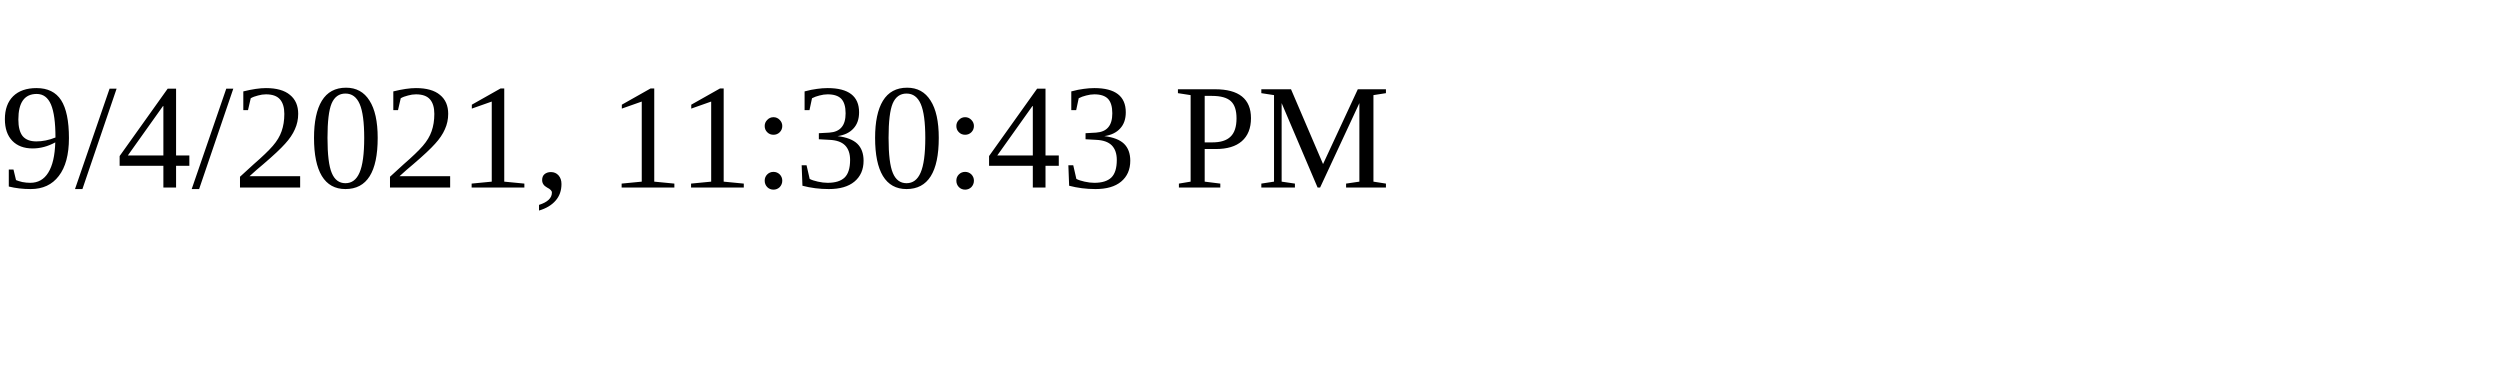
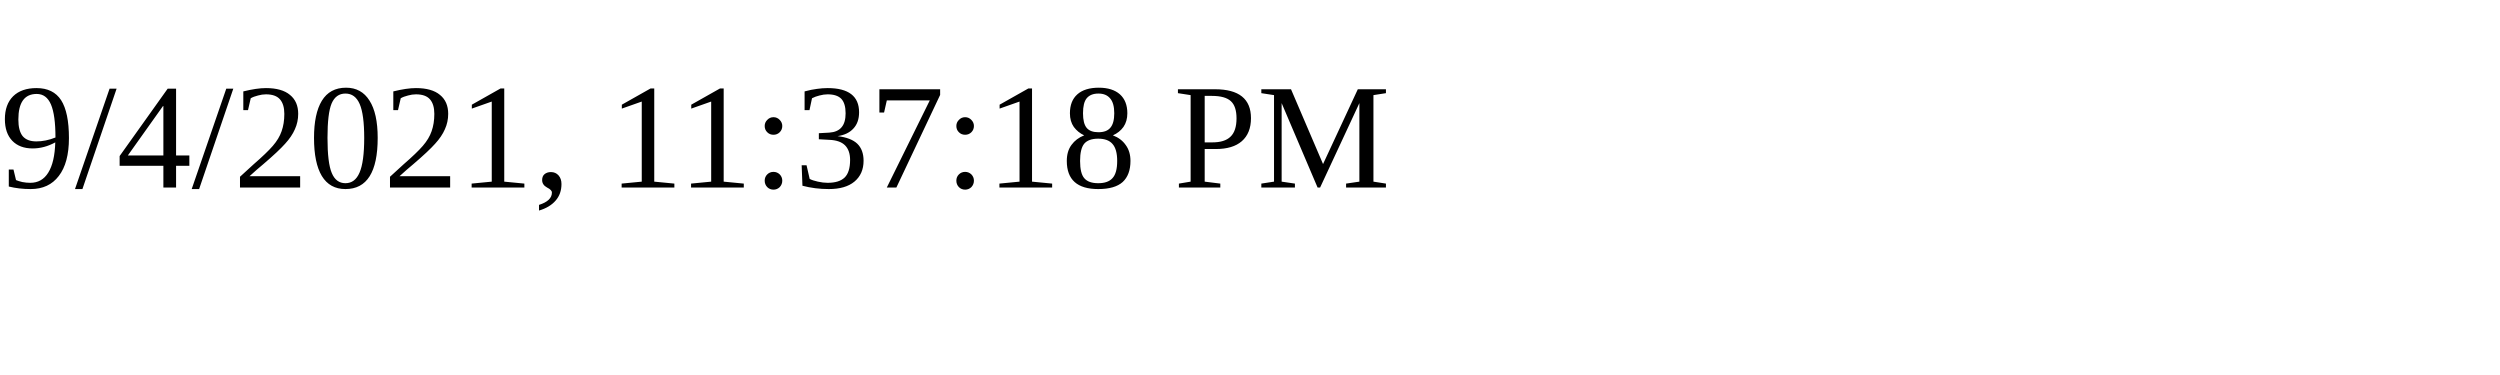
<svg xmlns="http://www.w3.org/2000/svg" height="30" width="200">
-   <text x="0" y="15">9/4/2021, 11:30:43 PM</text>
+   <text x="0" y="15">9/4/2021, 11:37:18 PM</text>
</svg>
